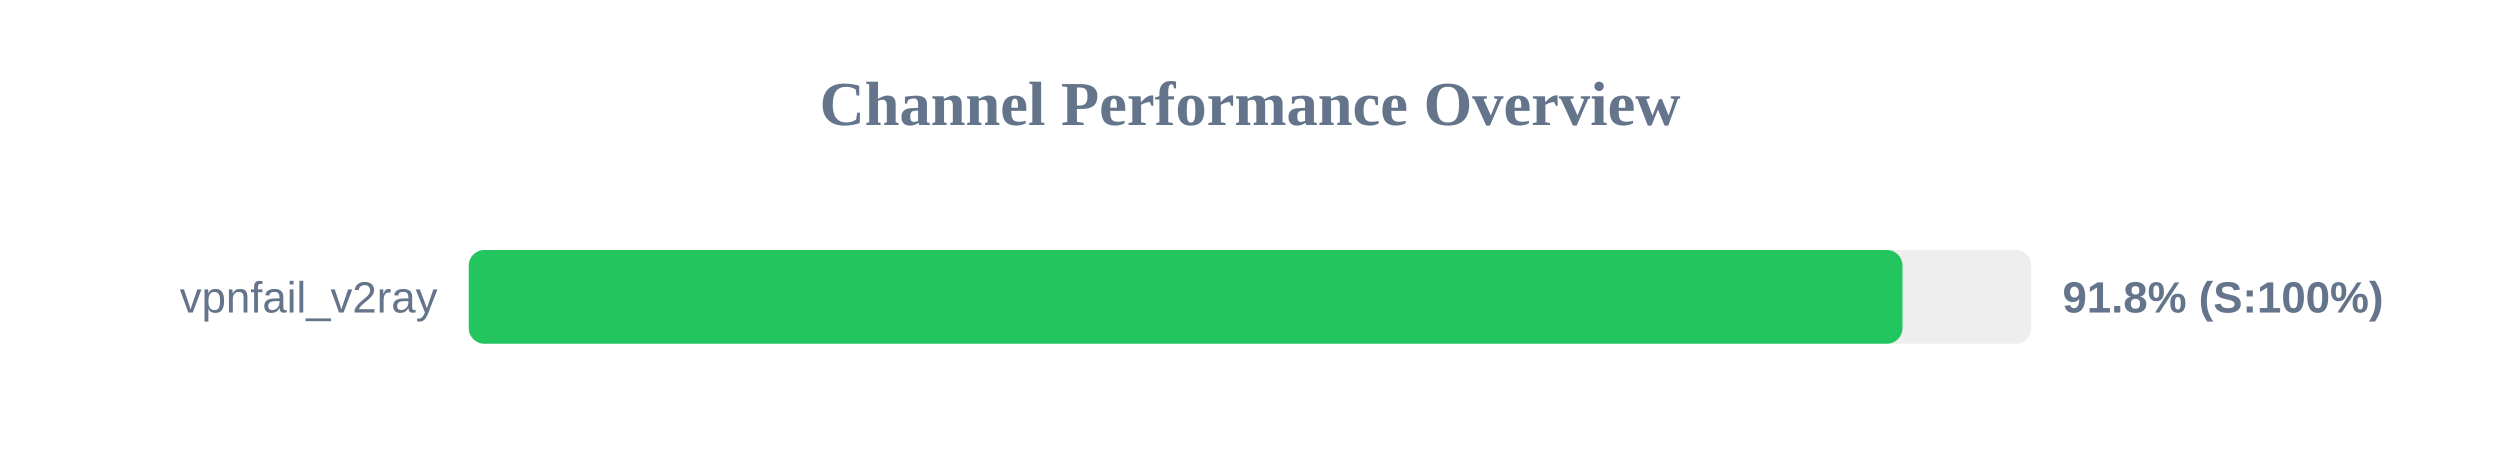
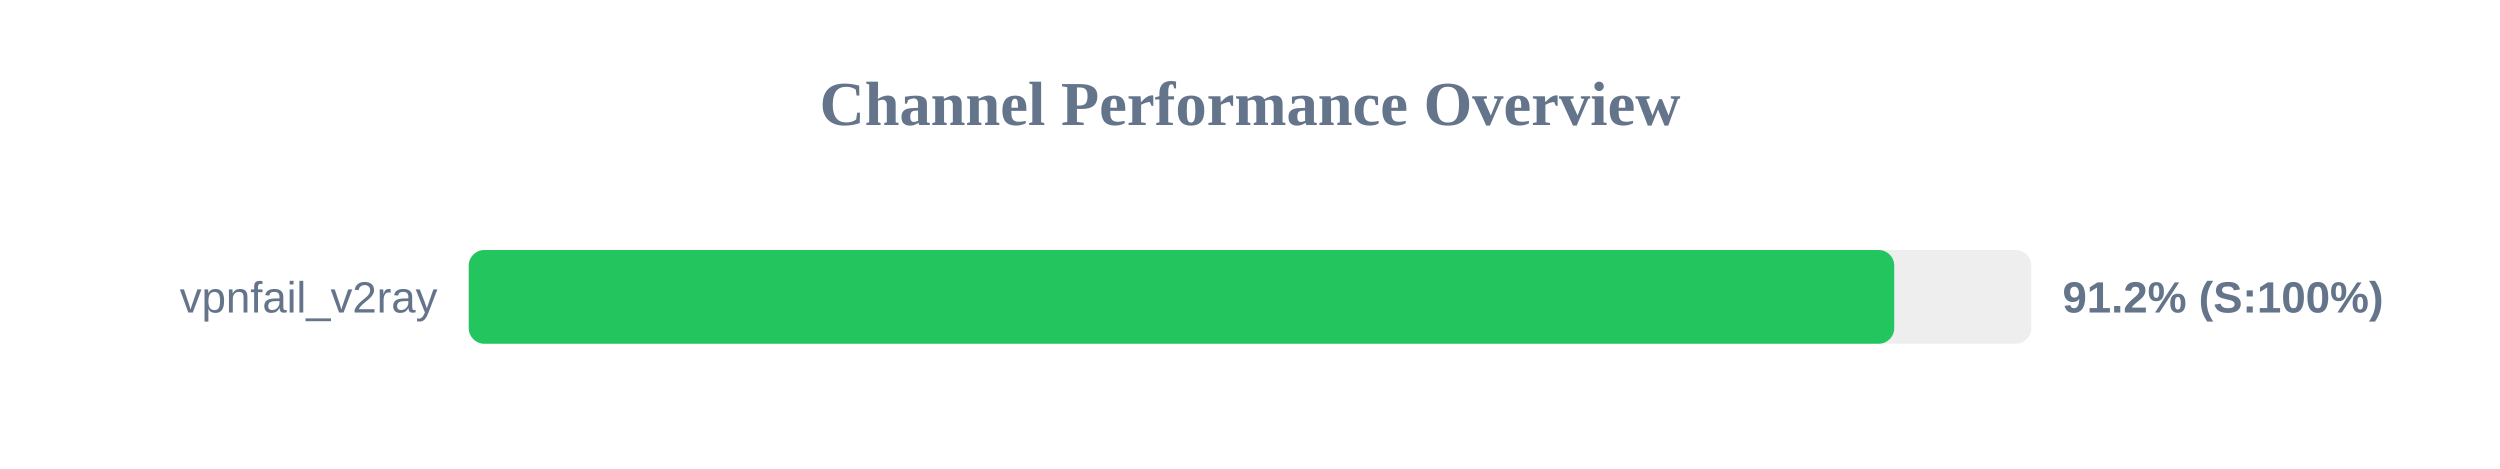
<svg xmlns="http://www.w3.org/2000/svg" width="800" height="150" version="1.1">
  <style>
        .row { font: 14px Arial; fill: #64748b; }
        .score { font: bold 14px Arial; fill: #64748b; }
    </style>
  <text x="400" y="40" text-anchor="middle" font-size="20px" font-weight="bold" fill="#64748b">Channel Performance Overview</text>
  <rect x="150" y="80" width="500" height="30" fill="#eee" rx="5" />
-   <rect x="150" y="80" width="458.8" height="30" fill="#22c55e" rx="5" />
+   <rect x="150" y="80" width="456.15" height="30" fill="#22c55e" rx="5" />
  <text x="140" y="100" text-anchor="end" class="row">vpnfail_v2ray</text>
-   <text x="660" y="100" text-anchor="start" class="score">91.8% (S:100%)</text>
+   <text x="660" y="100" text-anchor="start" class="score">91.2% (S:100%)</text>
</svg>
